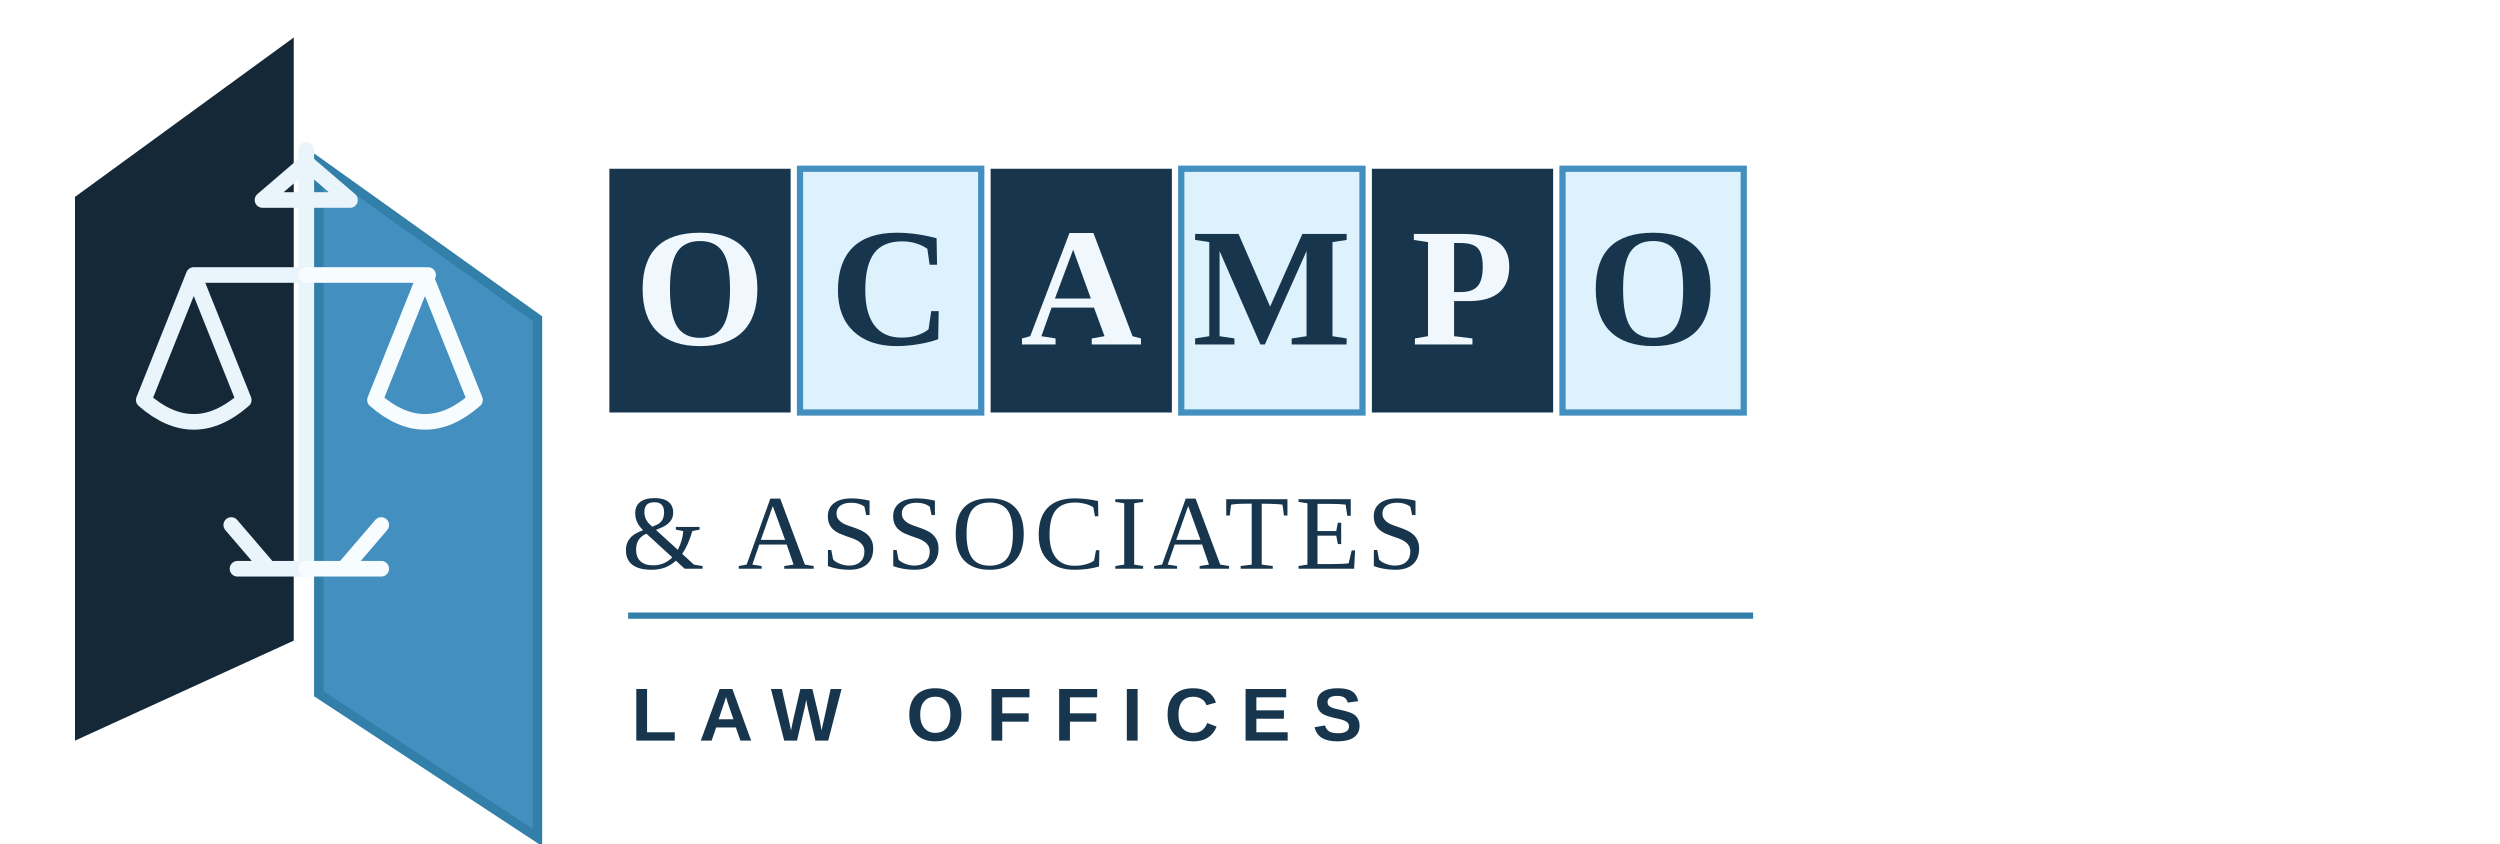
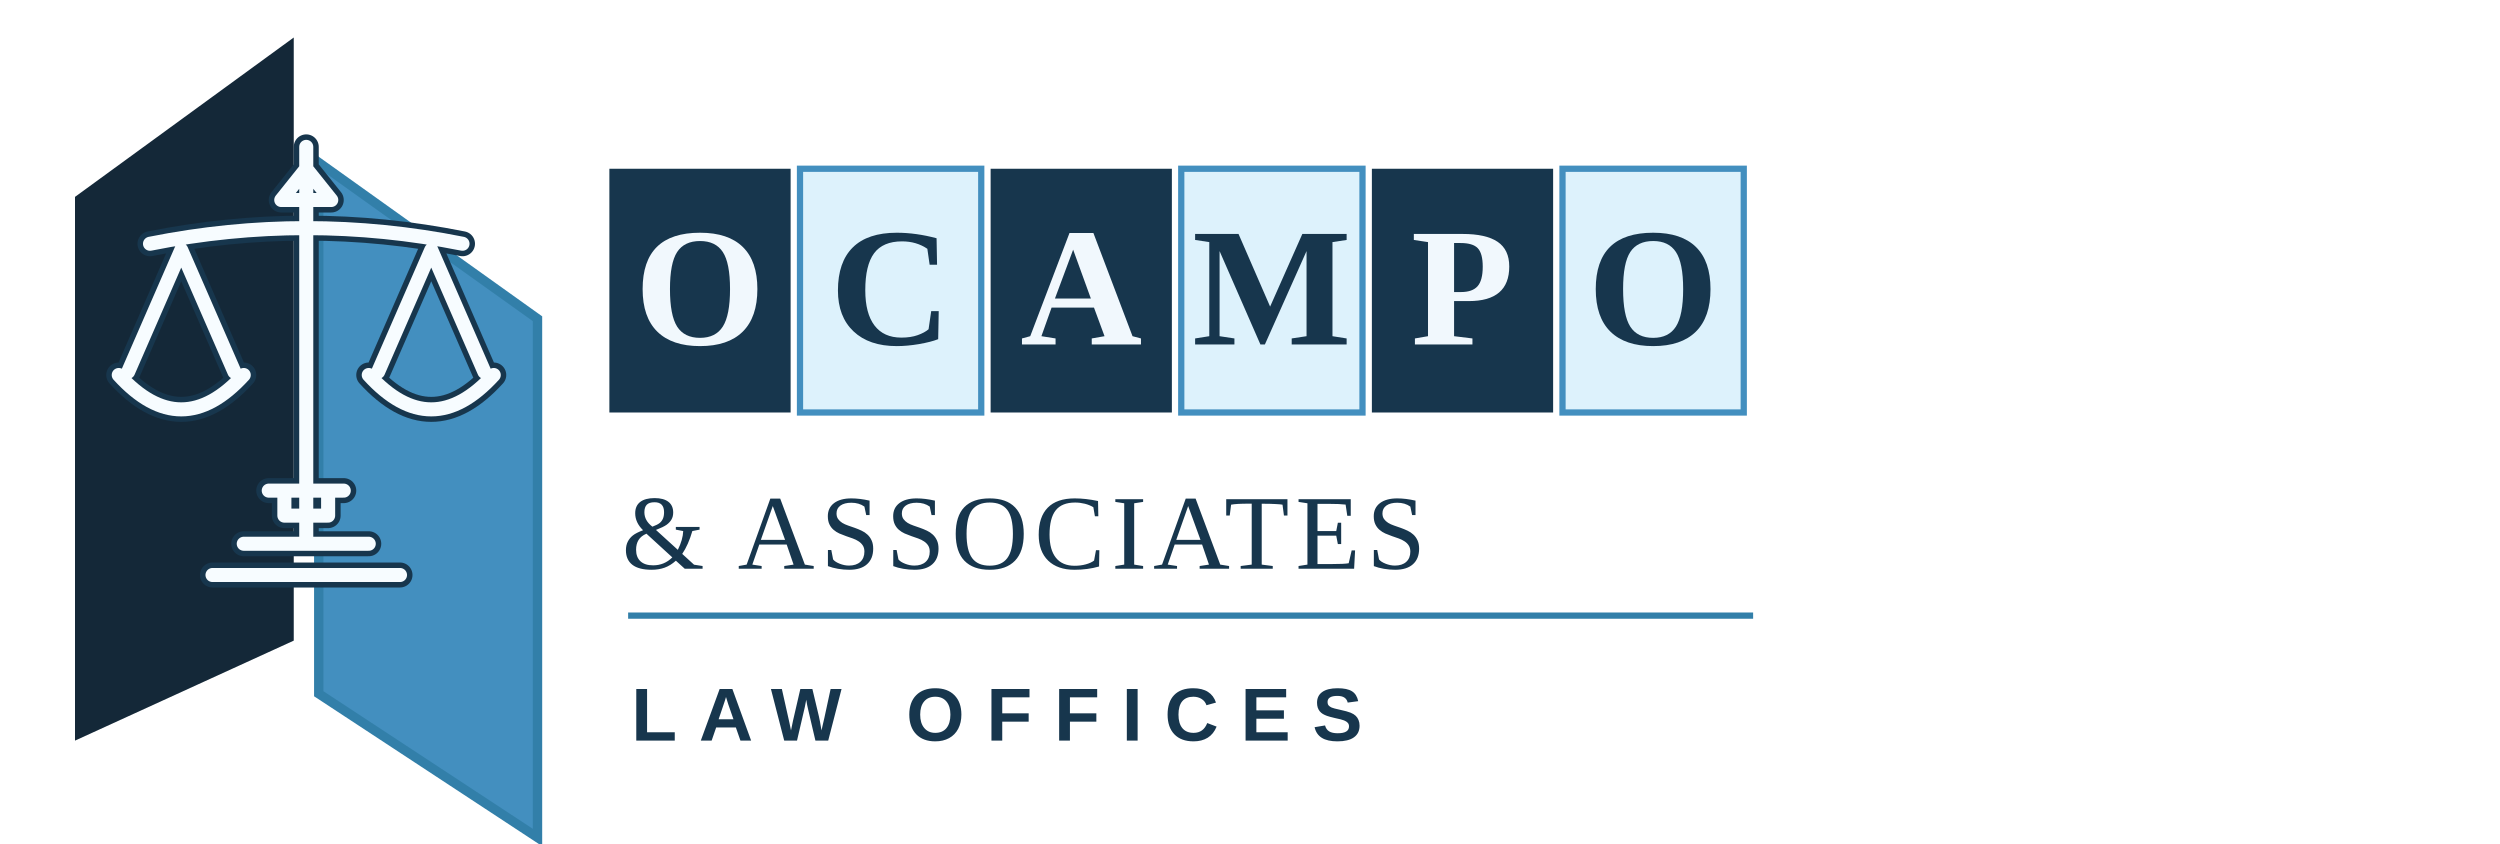
<svg xmlns="http://www.w3.org/2000/svg" viewBox="0 0 800 270" role="img" aria-labelledby="title desc">
  <g aria-hidden="true">
    <path d="M24 63 94 12v193l-70 32z" fill="#142838" />
    <path d="m102 52 70 50v166l-70-46z" fill="#438FBF" stroke="#327FA9" stroke-width="3" />
-     <path d="M98 48v134M62 88H98M98 52 84 64h28L98 52ZM62 88 46 128m16-40 16 40M46 128q16 14 32 0M98 182H76m-2-14 12 14h12" fill="none" stroke="#EAF4FB" stroke-width="5" stroke-linecap="round" stroke-linejoin="round" />
-     <path d="M98 88h39m-1 0-16 40m16-40 16 40m-32 0q16 14 32 0M98 182h24m-24 0h12l12-14" fill="none" stroke="#F7FCFF" stroke-width="5" stroke-linecap="round" stroke-linejoin="round" />
+     <path d="M98 47v126M48 78q50-10 100 0M98 54l-8 10h16l-8-10ZM58 80 41 119m17-39 17 39M38 120q20 22 40 0M138 80l-17 39m17-39 17 39m-37 1q20 22 40 0M86 157h24m-19 0v8h14v-8m-27 17h40m-50 10h60" fill="none" stroke="#17364D" stroke-width="8" stroke-linecap="round" stroke-linejoin="round" />
+     <path d="M98 47v126M48 78q50-10 100 0M98 54l-8 10h16l-8-10ZM58 80 41 119m17-39 17 39M38 120q20 22 40 0M138 80l-17 39m17-39 17 39m-37 1q20 22 40 0M86 157h24m-19 0v8h14v-8m-27 17h40m-50 10h60" fill="none" stroke="#F7FCFF" stroke-width="4.5" stroke-linecap="round" stroke-linejoin="round" />
  </g>
  <g font-family="Georgia, 'Times New Roman', serif" font-size="54" font-weight="700" text-anchor="middle" dominant-baseline="central">
    <rect x="195" y="54" width="58" height="78" fill="#17364D" />
    <text x="224" y="92" fill="#F1F8FD">O</text>
    <rect x="256" y="54" width="58" height="78" fill="#DDF2FC" stroke="#438FBF" stroke-width="2" />
    <text x="285" y="92" fill="#17364D">C</text>
    <rect x="317" y="54" width="58" height="78" fill="#17364D" />
    <text x="346" y="92" fill="#F1F8FD">A</text>
    <rect x="378" y="54" width="58" height="78" fill="#DDF2FC" stroke="#438FBF" stroke-width="2" />
    <text x="407" y="92" fill="#17364D">M</text>
    <rect x="439" y="54" width="58" height="78" fill="#17364D" />
    <text x="468" y="92" fill="#F1F8FD">P</text>
    <rect x="500" y="54" width="58" height="78" fill="#DDF2FC" stroke="#438FBF" stroke-width="2" />
    <text x="529" y="92" fill="#17364D">O</text>
  </g>
  <text x="199" y="182" fill="#17364D" font-family="Georgia, 'Times New Roman', serif" font-size="34" letter-spacing="2">&amp; ASSOCIATES</text>
  <path d="M201 197h360" stroke="#327FA9" stroke-width="2" />
  <text x="202" y="237" fill="#17364D" font-family="'Poppins', 'Segoe UI', Arial, sans-serif" font-size="24" font-weight="600" letter-spacing="7">LAW OFFICES</text>
</svg>
